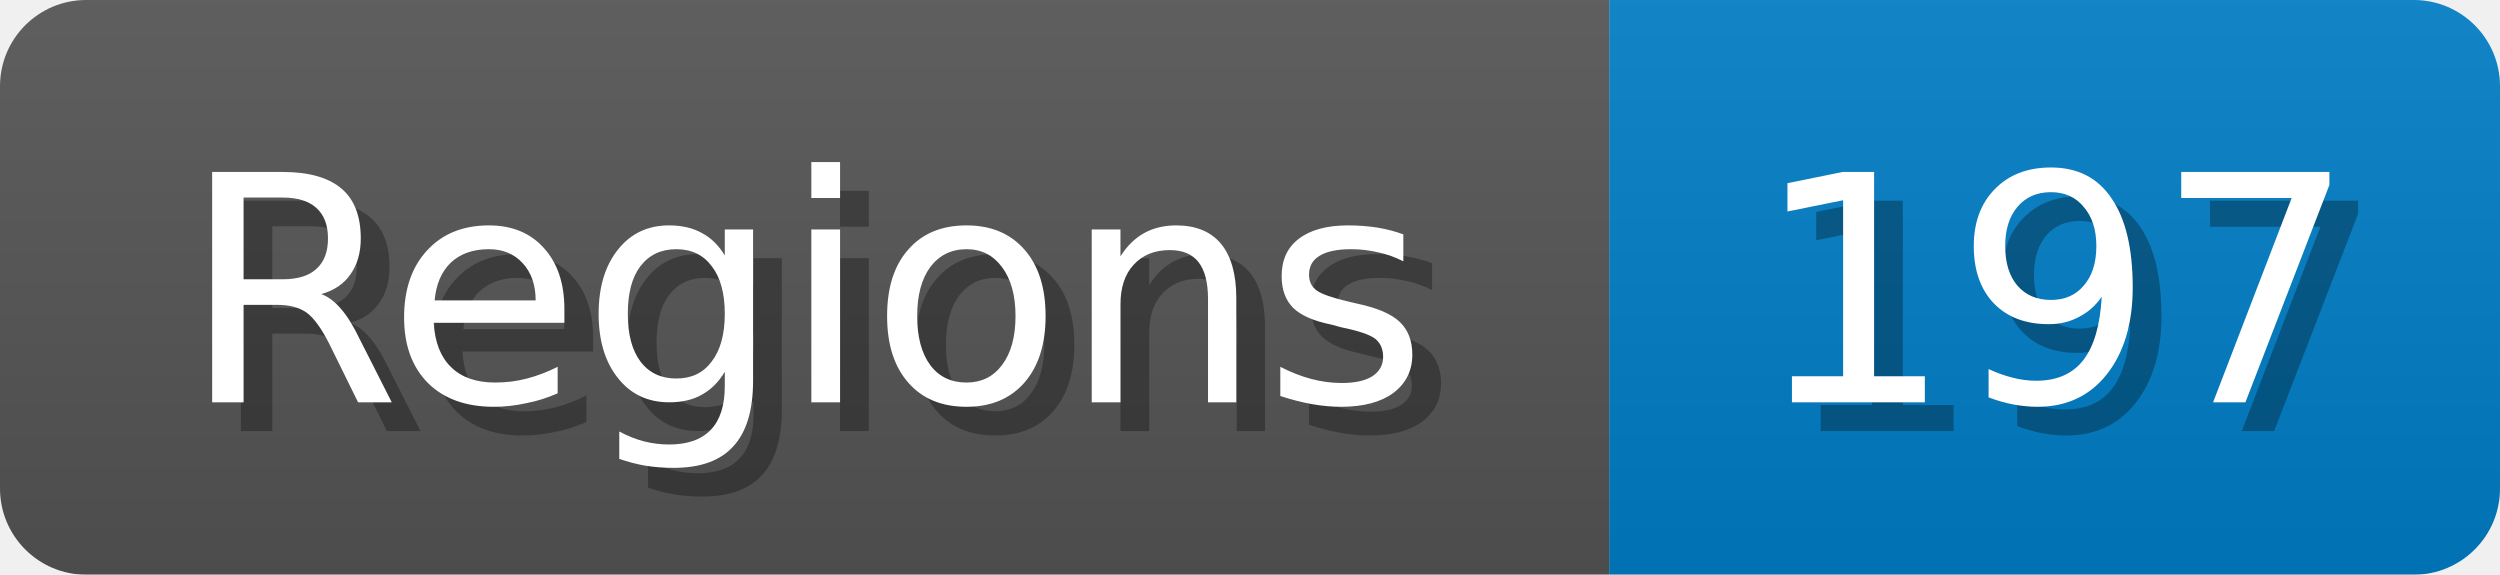
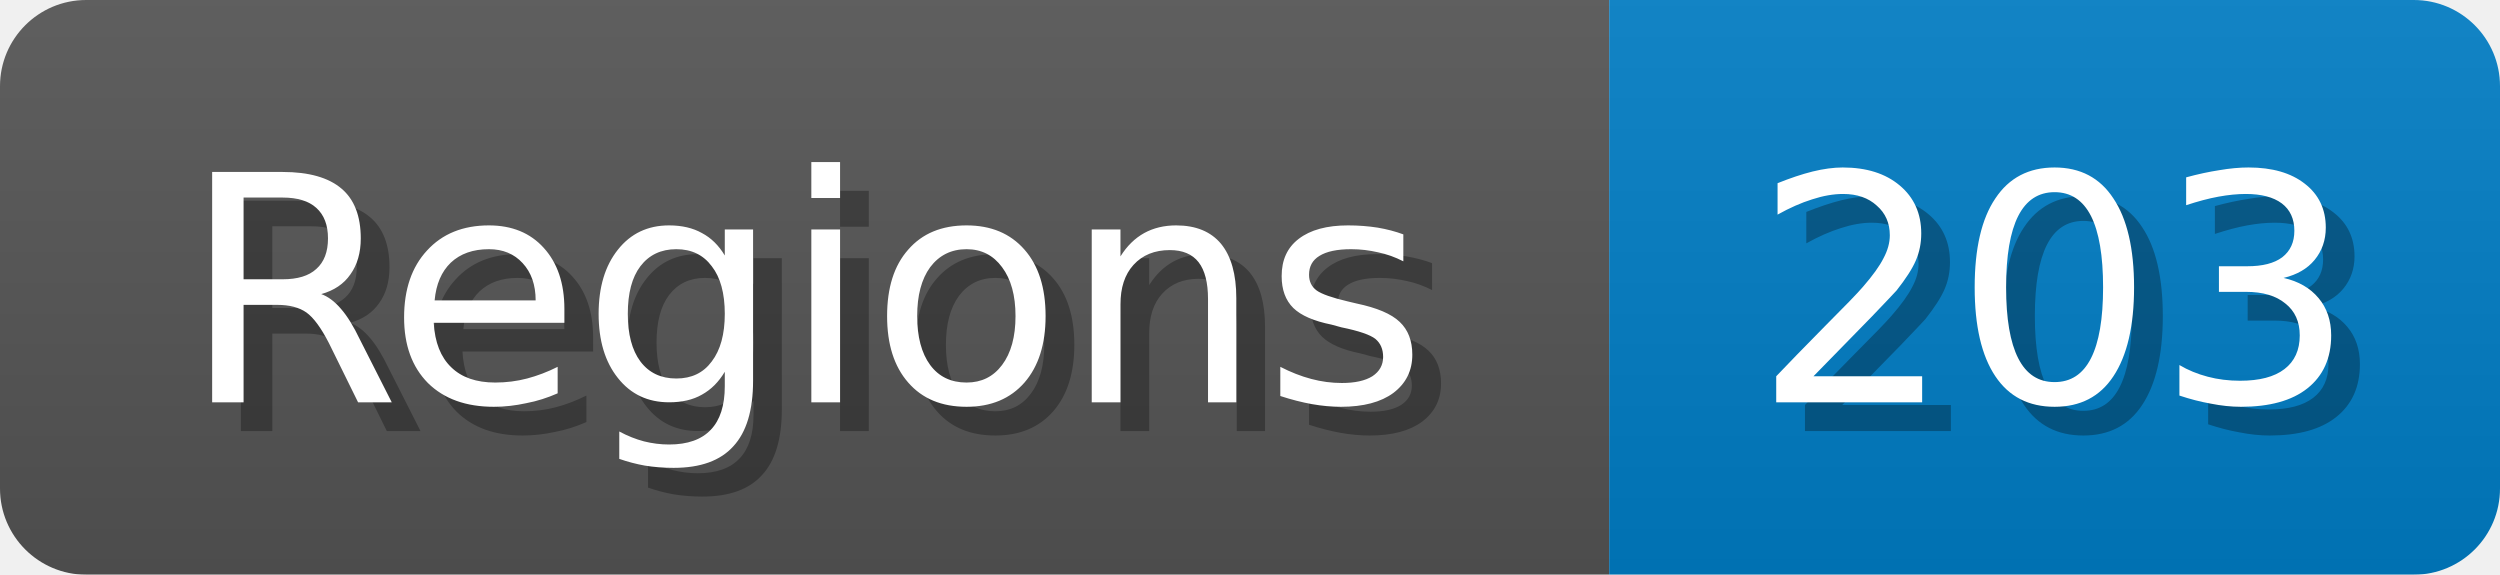
<svg xmlns="http://www.w3.org/2000/svg" width="87" height="20">
  <linearGradient id="b" x2="0" y2="100%">
    <stop offset="0" stop-color="#bbb" stop-opacity=".1" />
    <stop offset="1" stop-opacity=".1" />
  </linearGradient>
  <mask id="anybadge_1">
    <rect width="87" height="20" rx="3" fill="#fff" />
  </mask>
  <g mask="url(#anybadge_1)">
    <path fill="#555" d="M0 0h56v20H0z" />
    <path fill="#007ec6" d="M56 0h31v20H56z" />
    <path fill="url(#b)" d="M0 0h87v20H0z" />
  </g>
  <g fill="#fff" text-anchor="middle" font-family="DejaVu Sans,Verdana,Geneva,sans-serif" font-size="11">
    <text x="29.0" y="15" fill="#010101" fill-opacity=".3">Regions</text>
    <text x="28.0" y="14">Regions</text>
  </g>
  <g fill="#fff" text-anchor="middle" font-family="DejaVu Sans,Verdana,Geneva,sans-serif" font-size="11">
-     <text x="72.5" y="15" fill="#010101" fill-opacity=".3">197</text>
-     <text x="71.5" y="14">197</text>
+     <text x="72.5" y="15" fill="#010101" fill-opacity=".3">203</text>
+     <text x="71.5" y="14">203</text>
  </g>
</svg>
